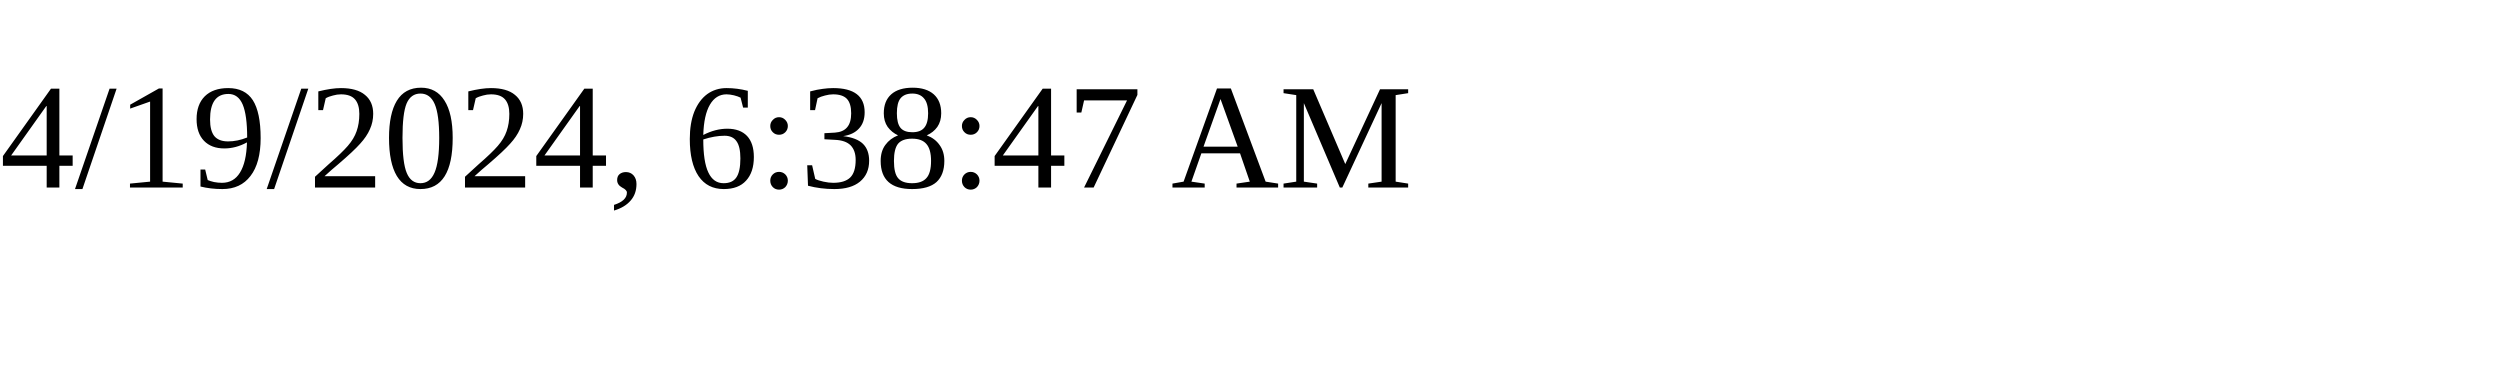
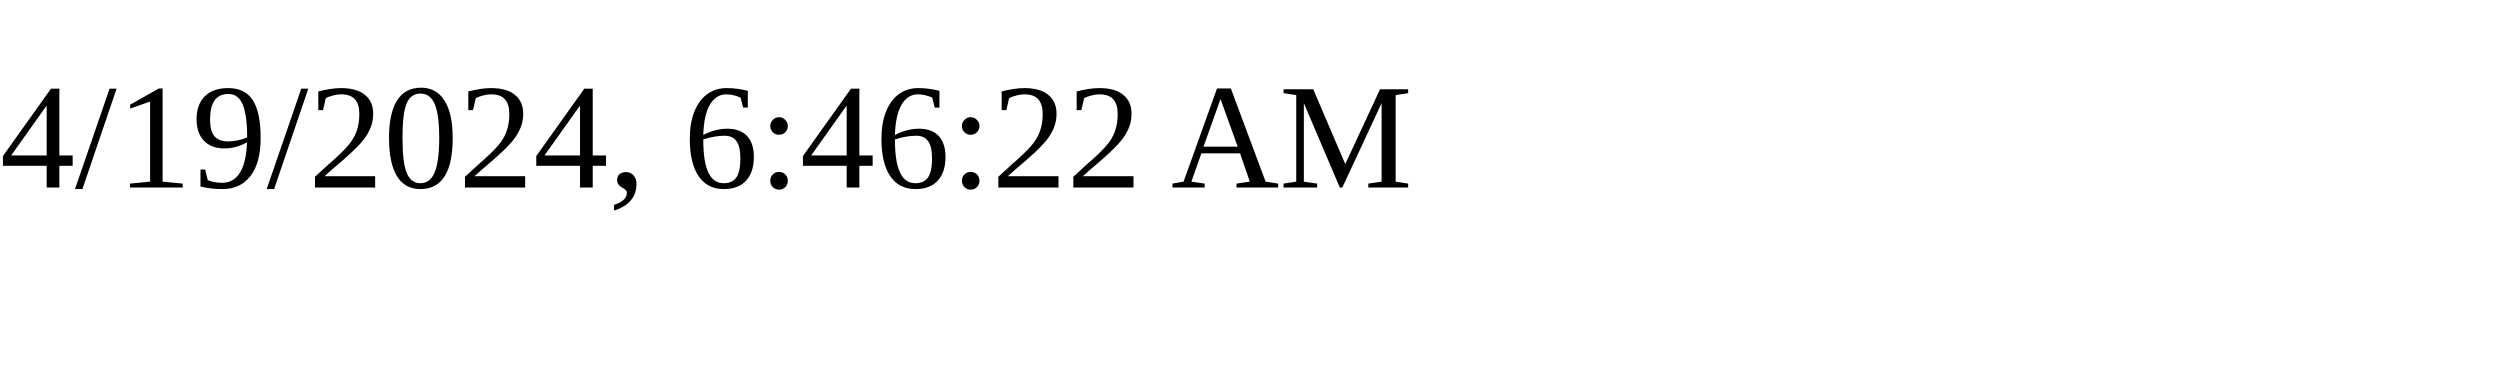
<svg xmlns="http://www.w3.org/2000/svg" height="30" width="200">
-   <text x="0" y="15">4/19/2024, 6:38:47 AM</text>
+   <text x="0" y="15">4/19/2024, 6:46:22 AM</text>
</svg>
